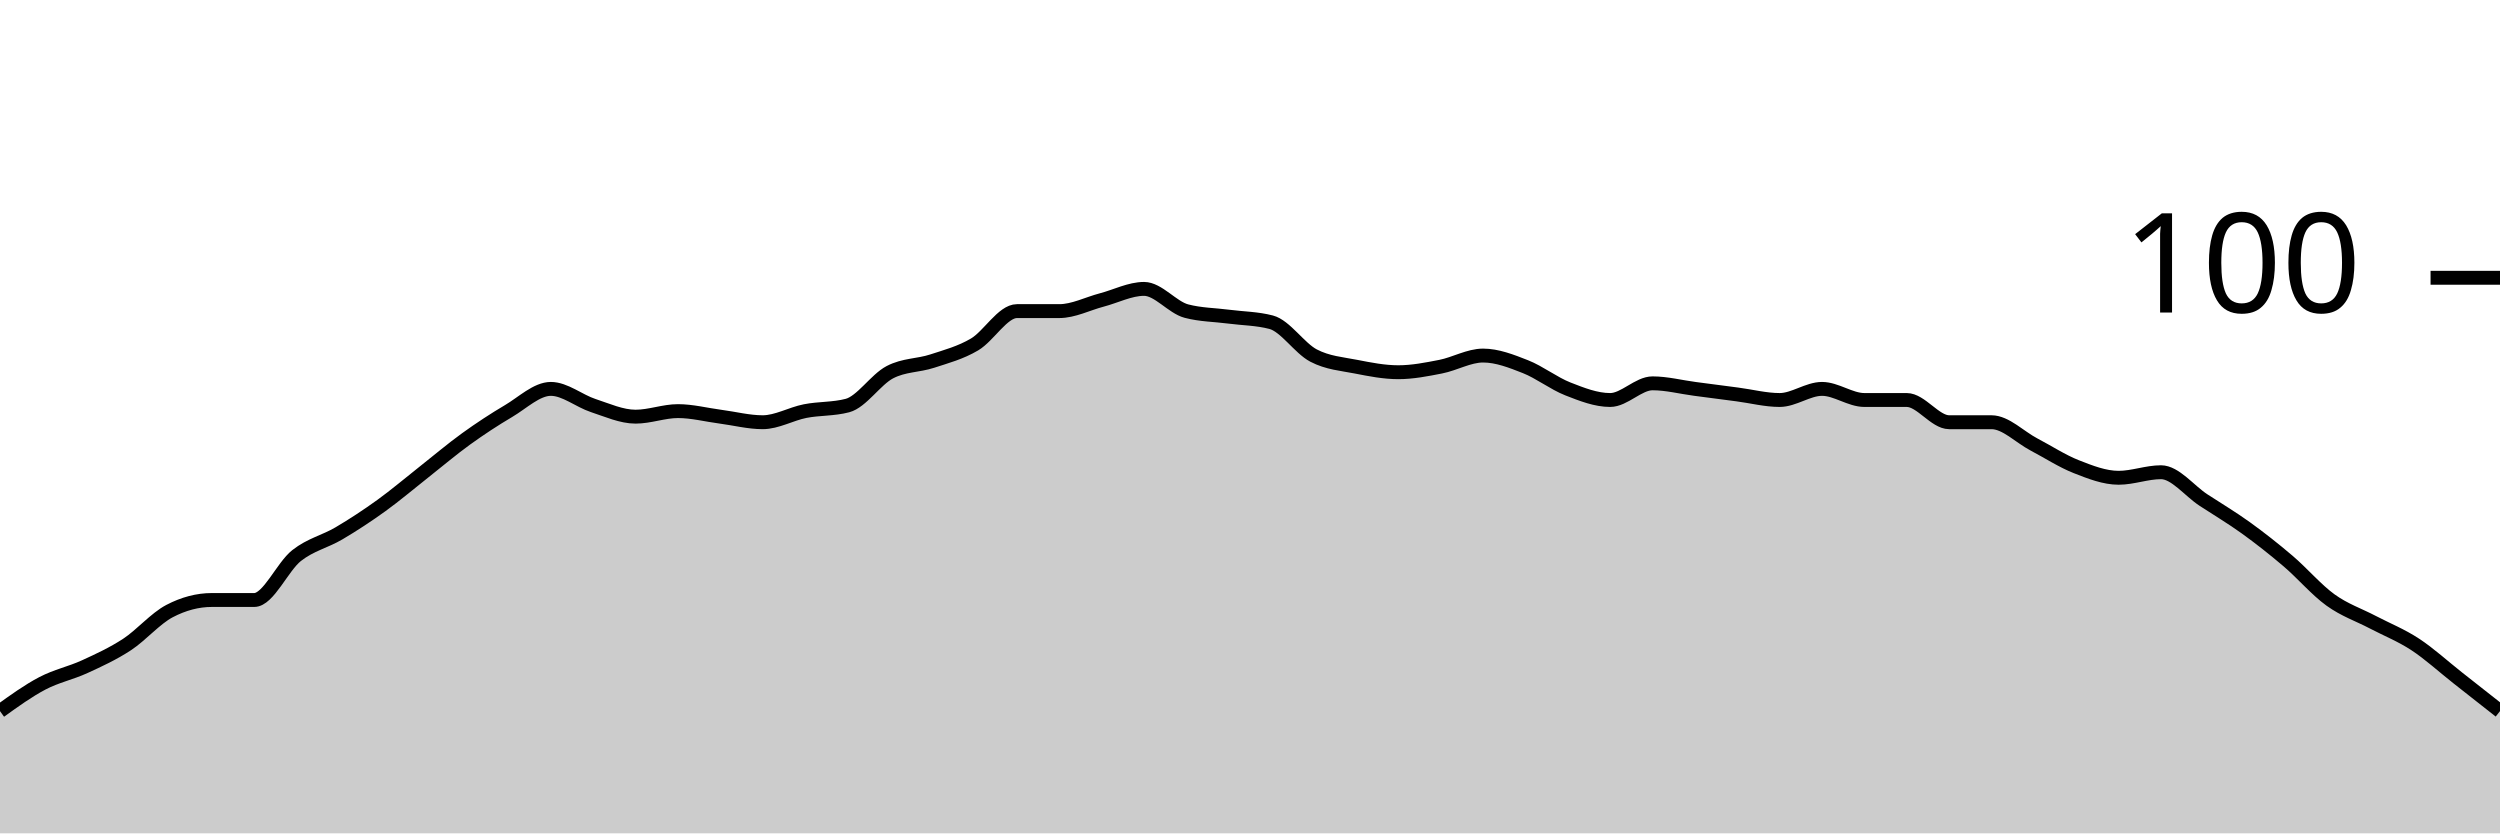
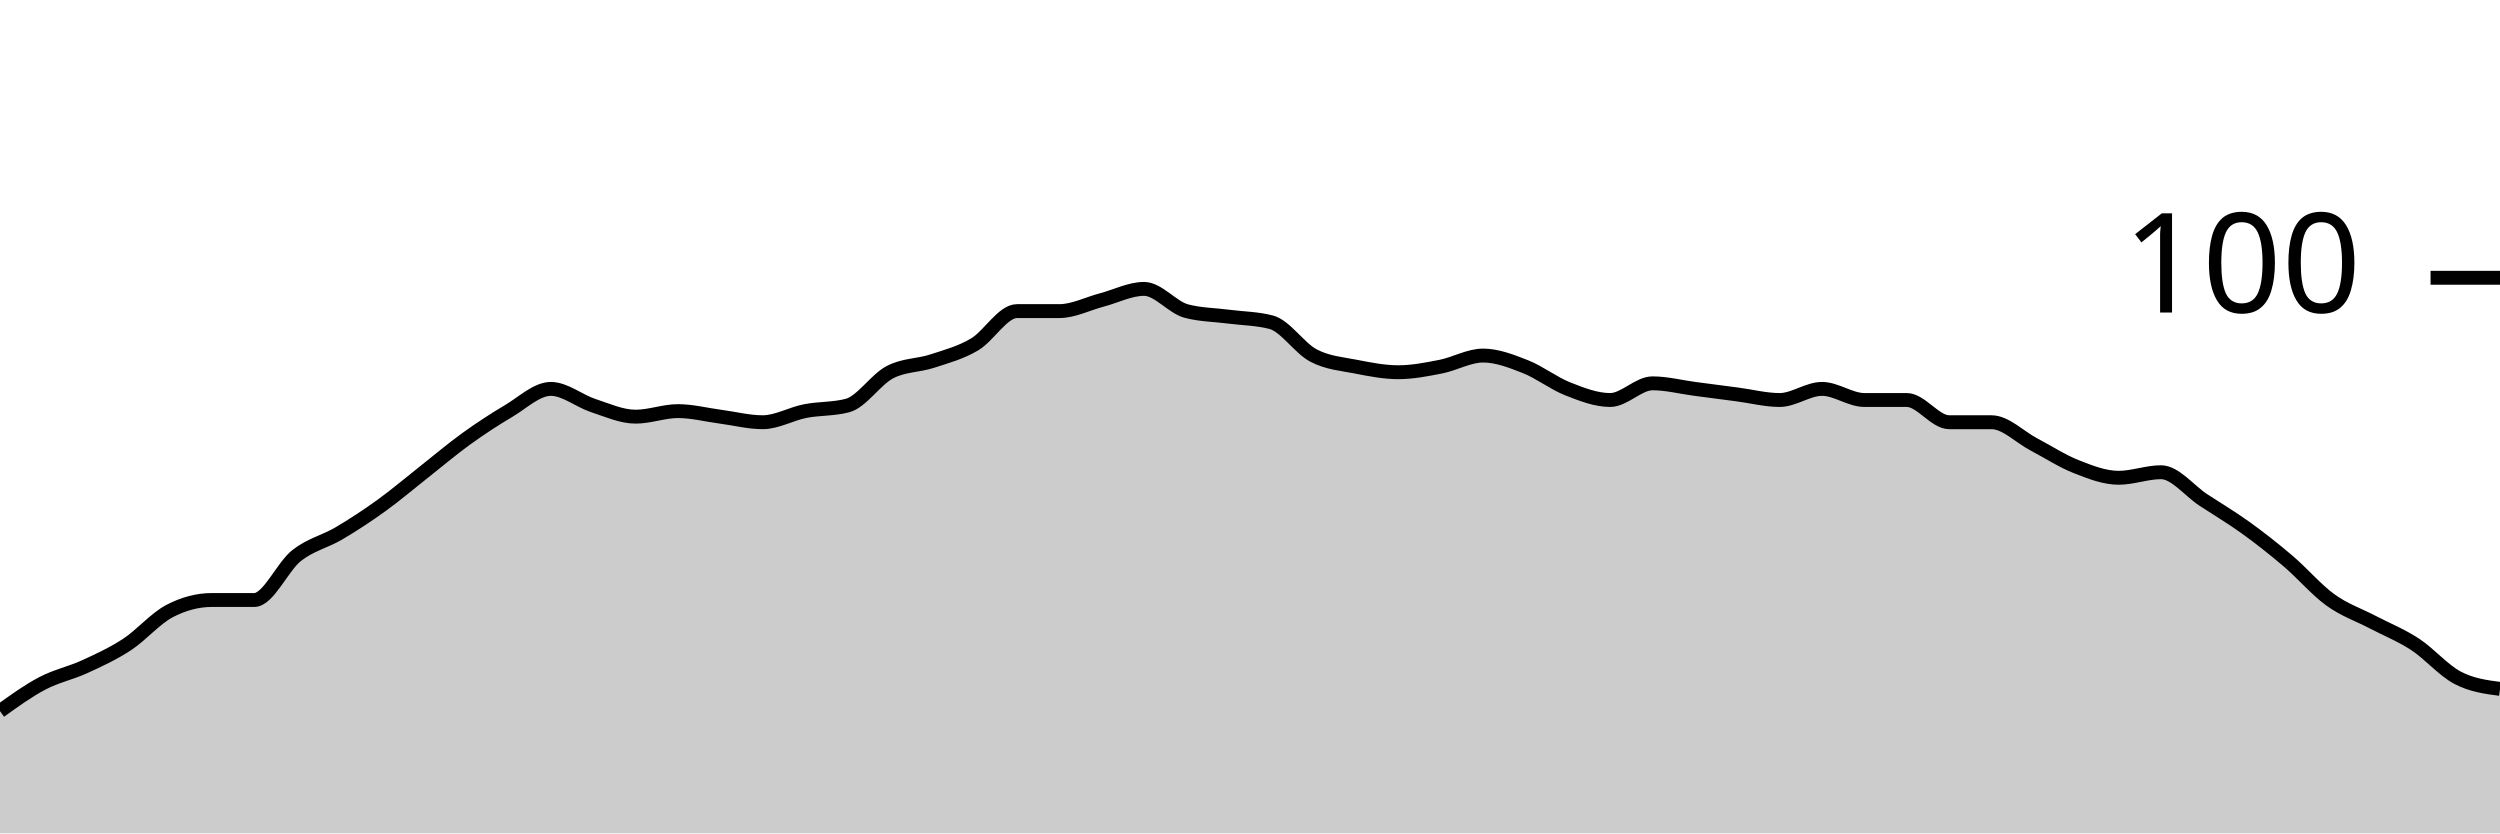
<svg xmlns="http://www.w3.org/2000/svg" viewBox="0 0 180 60">
  <g transform="translate(0,20)">
-     <path class="area" fill="rgba(0, 0, 0, 0.2)" d="M0,31.2C1.017,30.467,2.034,29.733,3.051,29.2C4.068,28.667,5.085,28.467,6.102,28C7.119,27.533,8.136,27.067,9.153,26.4C10.169,25.733,11.186,24.533,12.203,24C13.22,23.467,14.237,23.2,15.254,23.2C16.271,23.2,17.288,23.2,18.305,23.2C19.322,23.2,20.339,20.8,21.356,20C22.373,19.2,23.39,19,24.407,18.4C25.424,17.8,26.441,17.133,27.458,16.4C28.475,15.667,29.492,14.8,30.508,14C31.525,13.2,32.542,12.333,33.559,11.6C34.576,10.867,35.593,10.2,36.61,9.6C37.627,9,38.644,8,39.661,8C40.678,8,41.695,8.867,42.712,9.2C43.729,9.533,44.746,10,45.763,10C46.78,10,47.797,9.6,48.814,9.6C49.831,9.6,50.847,9.867,51.864,10C52.881,10.133,53.898,10.4,54.915,10.4C55.932,10.4,56.949,9.8,57.966,9.6C58.983,9.4,60,9.467,61.017,9.2C62.034,8.933,63.051,7.333,64.068,6.8C65.085,6.267,66.102,6.333,67.119,6C68.136,5.667,69.153,5.4,70.169,4.8C71.186,4.2,72.203,2.4,73.22,2.4C74.237,2.4,75.254,2.4,76.271,2.4C77.288,2.4,78.305,1.867,79.322,1.6C80.339,1.333,81.356,0.8,82.373,0.8C83.39,0.8,84.407,2.133,85.424,2.4C86.441,2.667,87.458,2.667,88.475,2.8C89.492,2.933,90.508,2.933,91.525,3.2C92.542,3.467,93.559,5.067,94.576,5.6C95.593,6.133,96.61,6.2,97.627,6.4C98.644,6.6,99.661,6.8,100.678,6.8C101.695,6.8,102.712,6.6,103.729,6.4C104.746,6.2,105.763,5.6,106.78,5.6C107.797,5.6,108.814,6,109.831,6.4C110.847,6.8,111.864,7.6,112.881,8C113.898,8.4,114.915,8.8,115.932,8.8C116.949,8.8,117.966,7.6,118.983,7.6C120,7.6,121.017,7.867,122.034,8C123.051,8.133,124.068,8.267,125.085,8.4C126.102,8.533,127.119,8.8,128.136,8.8C129.153,8.8,130.169,8,131.186,8C132.203,8,133.22,8.8,134.237,8.8C135.254,8.8,136.271,8.8,137.288,8.8C138.305,8.8,139.322,10.4,140.339,10.4C141.356,10.4,142.373,10.4,143.39,10.4C144.407,10.4,145.424,11.467,146.441,12C147.458,12.533,148.475,13.2,149.492,13.6C150.508,14,151.525,14.4,152.542,14.4C153.559,14.4,154.576,14,155.593,14C156.61,14,157.627,15.333,158.644,16C159.661,16.667,160.678,17.267,161.695,18C162.712,18.733,163.729,19.533,164.746,20.4C165.763,21.267,166.78,22.467,167.797,23.2C168.814,23.933,169.831,24.267,170.847,24.8C171.864,25.333,172.881,25.733,173.898,26.4C174.915,27.067,175.932,28,176.949,28.8C177.966,29.6,178.983,30.4,180,31.2L180,40C178.983,40,177.966,40,176.949,40C175.932,40,174.915,40,173.898,40C172.881,40,171.864,40,170.847,40C169.831,40,168.814,40,167.797,40C166.78,40,165.763,40,164.746,40C163.729,40,162.712,40,161.695,40C160.678,40,159.661,40,158.644,40C157.627,40,156.61,40,155.593,40C154.576,40,153.559,40,152.542,40C151.525,40,150.508,40,149.492,40C148.475,40,147.458,40,146.441,40C145.424,40,144.407,40,143.39,40C142.373,40,141.356,40,140.339,40C139.322,40,138.305,40,137.288,40C136.271,40,135.254,40,134.237,40C133.22,40,132.203,40,131.186,40C130.169,40,129.153,40,128.136,40C127.119,40,126.102,40,125.085,40C124.068,40,123.051,40,122.034,40C121.017,40,120,40,118.983,40C117.966,40,116.949,40,115.932,40C114.915,40,113.898,40,112.881,40C111.864,40,110.847,40,109.831,40C108.814,40,107.797,40,106.78,40C105.763,40,104.746,40,103.729,40C102.712,40,101.695,40,100.678,40C99.661,40,98.644,40,97.627,40C96.61,40,95.593,40,94.576,40C93.559,40,92.542,40,91.525,40C90.508,40,89.492,40,88.475,40C87.458,40,86.441,40,85.424,40C84.407,40,83.39,40,82.373,40C81.356,40,80.339,40,79.322,40C78.305,40,77.288,40,76.271,40C75.254,40,74.237,40,73.22,40C72.203,40,71.186,40,70.169,40C69.153,40,68.136,40,67.119,40C66.102,40,65.085,40,64.068,40C63.051,40,62.034,40,61.017,40C60,40,58.983,40,57.966,40C56.949,40,55.932,40,54.915,40C53.898,40,52.881,40,51.864,40C50.847,40,49.831,40,48.814,40C47.797,40,46.78,40,45.763,40C44.746,40,43.729,40,42.712,40C41.695,40,40.678,40,39.661,40C38.644,40,37.627,40,36.61,40C35.593,40,34.576,40,33.559,40C32.542,40,31.525,40,30.508,40C29.492,40,28.475,40,27.458,40C26.441,40,25.424,40,24.407,40C23.39,40,22.373,40,21.356,40C20.339,40,19.322,40,18.305,40C17.288,40,16.271,40,15.254,40C14.237,40,13.22,40,12.203,40C11.186,40,10.169,40,9.153,40C8.136,40,7.119,40,6.102,40C5.085,40,4.068,40,3.051,40C2.034,40,1.017,40,0,40Z" />
-     <path class="line" stroke="black" fill="none" d="M0,31.2C1.017,30.467,2.034,29.733,3.051,29.2C4.068,28.667,5.085,28.467,6.102,28C7.119,27.533,8.136,27.067,9.153,26.4C10.169,25.733,11.186,24.533,12.203,24C13.22,23.467,14.237,23.2,15.254,23.2C16.271,23.2,17.288,23.2,18.305,23.2C19.322,23.2,20.339,20.8,21.356,20C22.373,19.2,23.39,19,24.407,18.4C25.424,17.8,26.441,17.133,27.458,16.4C28.475,15.667,29.492,14.8,30.508,14C31.525,13.2,32.542,12.333,33.559,11.6C34.576,10.867,35.593,10.2,36.61,9.6C37.627,9,38.644,8,39.661,8C40.678,8,41.695,8.867,42.712,9.2C43.729,9.533,44.746,10,45.763,10C46.78,10,47.797,9.6,48.814,9.6C49.831,9.6,50.847,9.867,51.864,10C52.881,10.133,53.898,10.4,54.915,10.4C55.932,10.4,56.949,9.8,57.966,9.6C58.983,9.4,60,9.467,61.017,9.2C62.034,8.933,63.051,7.333,64.068,6.8C65.085,6.267,66.102,6.333,67.119,6C68.136,5.667,69.153,5.4,70.169,4.8C71.186,4.2,72.203,2.4,73.22,2.4C74.237,2.4,75.254,2.4,76.271,2.4C77.288,2.4,78.305,1.867,79.322,1.6C80.339,1.333,81.356,0.8,82.373,0.8C83.39,0.8,84.407,2.133,85.424,2.4C86.441,2.667,87.458,2.667,88.475,2.8C89.492,2.933,90.508,2.933,91.525,3.2C92.542,3.467,93.559,5.067,94.576,5.6C95.593,6.133,96.61,6.2,97.627,6.4C98.644,6.6,99.661,6.8,100.678,6.8C101.695,6.8,102.712,6.6,103.729,6.4C104.746,6.2,105.763,5.6,106.78,5.6C107.797,5.6,108.814,6,109.831,6.4C110.847,6.8,111.864,7.6,112.881,8C113.898,8.4,114.915,8.8,115.932,8.8C116.949,8.8,117.966,7.6,118.983,7.6C120,7.6,121.017,7.867,122.034,8C123.051,8.133,124.068,8.267,125.085,8.4C126.102,8.533,127.119,8.8,128.136,8.8C129.153,8.8,130.169,8,131.186,8C132.203,8,133.22,8.8,134.237,8.8C135.254,8.8,136.271,8.8,137.288,8.8C138.305,8.8,139.322,10.4,140.339,10.4C141.356,10.4,142.373,10.4,143.39,10.4C144.407,10.4,145.424,11.467,146.441,12C147.458,12.533,148.475,13.2,149.492,13.6C150.508,14,151.525,14.4,152.542,14.4C153.559,14.4,154.576,14,155.593,14C156.61,14,157.627,15.333,158.644,16C159.661,16.667,160.678,17.267,161.695,18C162.712,18.733,163.729,19.533,164.746,20.4C165.763,21.267,166.78,22.467,167.797,23.2C168.814,23.933,169.831,24.267,170.847,24.8C171.864,25.333,172.881,25.733,173.898,26.4C174.915,27.067,175.932,28,176.949,28.8C177.966,29.6,178.983,30.4,180,31.2" />
+     <path class="area" fill="rgba(0, 0, 0, 0.2)" d="M0,31.2C1.017,30.467,2.034,29.733,3.051,29.2C4.068,28.667,5.085,28.467,6.102,28C7.119,27.533,8.136,27.067,9.153,26.4C10.169,25.733,11.186,24.533,12.203,24C13.22,23.467,14.237,23.2,15.254,23.2C16.271,23.2,17.288,23.2,18.305,23.2C19.322,23.2,20.339,20.8,21.356,20C22.373,19.2,23.39,19,24.407,18.4C25.424,17.8,26.441,17.133,27.458,16.4C28.475,15.667,29.492,14.8,30.508,14C31.525,13.2,32.542,12.333,33.559,11.6C34.576,10.867,35.593,10.2,36.61,9.6C37.627,9,38.644,8,39.661,8C40.678,8,41.695,8.867,42.712,9.2C43.729,9.533,44.746,10,45.763,10C46.78,10,47.797,9.6,48.814,9.6C49.831,9.6,50.847,9.867,51.864,10C52.881,10.133,53.898,10.4,54.915,10.4C55.932,10.4,56.949,9.8,57.966,9.6C58.983,9.4,60,9.467,61.017,9.2C62.034,8.933,63.051,7.333,64.068,6.8C65.085,6.267,66.102,6.333,67.119,6C68.136,5.667,69.153,5.4,70.169,4.8C71.186,4.2,72.203,2.4,73.22,2.4C74.237,2.4,75.254,2.4,76.271,2.4C77.288,2.4,78.305,1.867,79.322,1.6C80.339,1.333,81.356,0.8,82.373,0.8C83.39,0.8,84.407,2.133,85.424,2.4C86.441,2.667,87.458,2.667,88.475,2.8C89.492,2.933,90.508,2.933,91.525,3.2C92.542,3.467,93.559,5.067,94.576,5.6C95.593,6.133,96.61,6.2,97.627,6.4C98.644,6.6,99.661,6.8,100.678,6.8C101.695,6.8,102.712,6.6,103.729,6.4C104.746,6.2,105.763,5.6,106.78,5.6C107.797,5.6,108.814,6,109.831,6.4C110.847,6.8,111.864,7.6,112.881,8C113.898,8.4,114.915,8.8,115.932,8.8C116.949,8.8,117.966,7.6,118.983,7.6C120,7.6,121.017,7.867,122.034,8C123.051,8.133,124.068,8.267,125.085,8.4C126.102,8.533,127.119,8.8,128.136,8.8C129.153,8.8,130.169,8,131.186,8C132.203,8,133.22,8.8,134.237,8.8C135.254,8.8,136.271,8.8,137.288,8.8C138.305,8.8,139.322,10.4,140.339,10.4C141.356,10.4,142.373,10.4,143.39,10.4C144.407,10.4,145.424,11.467,146.441,12C147.458,12.533,148.475,13.2,149.492,13.6C150.508,14,151.525,14.4,152.542,14.4C153.559,14.4,154.576,14,155.593,14C156.61,14,157.627,15.333,158.644,16C159.661,16.667,160.678,17.267,161.695,18C162.712,18.733,163.729,19.533,164.746,20.4C165.763,21.267,166.78,22.467,167.797,23.2C168.814,23.933,169.831,24.267,170.847,24.8C171.864,25.333,172.881,25.733,173.898,26.4C174.915,27.067,175.932,28.267,176.949,28.8C177.966,29.333,178.983,29.467,180,29.6L180,40C178.983,40,177.966,40,176.949,40C175.932,40,174.915,40,173.898,40C172.881,40,171.864,40,170.847,40C169.831,40,168.814,40,167.797,40C166.78,40,165.763,40,164.746,40C163.729,40,162.712,40,161.695,40C160.678,40,159.661,40,158.644,40C157.627,40,156.61,40,155.593,40C154.576,40,153.559,40,152.542,40C151.525,40,150.508,40,149.492,40C148.475,40,147.458,40,146.441,40C145.424,40,144.407,40,143.39,40C142.373,40,141.356,40,140.339,40C139.322,40,138.305,40,137.288,40C136.271,40,135.254,40,134.237,40C133.22,40,132.203,40,131.186,40C130.169,40,129.153,40,128.136,40C127.119,40,126.102,40,125.085,40C124.068,40,123.051,40,122.034,40C121.017,40,120,40,118.983,40C117.966,40,116.949,40,115.932,40C114.915,40,113.898,40,112.881,40C111.864,40,110.847,40,109.831,40C108.814,40,107.797,40,106.78,40C105.763,40,104.746,40,103.729,40C102.712,40,101.695,40,100.678,40C99.661,40,98.644,40,97.627,40C96.61,40,95.593,40,94.576,40C93.559,40,92.542,40,91.525,40C90.508,40,89.492,40,88.475,40C87.458,40,86.441,40,85.424,40C84.407,40,83.39,40,82.373,40C81.356,40,80.339,40,79.322,40C78.305,40,77.288,40,76.271,40C75.254,40,74.237,40,73.22,40C72.203,40,71.186,40,70.169,40C69.153,40,68.136,40,67.119,40C66.102,40,65.085,40,64.068,40C63.051,40,62.034,40,61.017,40C60,40,58.983,40,57.966,40C56.949,40,55.932,40,54.915,40C53.898,40,52.881,40,51.864,40C50.847,40,49.831,40,48.814,40C47.797,40,46.78,40,45.763,40C44.746,40,43.729,40,42.712,40C41.695,40,40.678,40,39.661,40C38.644,40,37.627,40,36.61,40C35.593,40,34.576,40,33.559,40C32.542,40,31.525,40,30.508,40C29.492,40,28.475,40,27.458,40C26.441,40,25.424,40,24.407,40C23.39,40,22.373,40,21.356,40C20.339,40,19.322,40,18.305,40C17.288,40,16.271,40,15.254,40C14.237,40,13.22,40,12.203,40C11.186,40,10.169,40,9.153,40C8.136,40,7.119,40,6.102,40C5.085,40,4.068,40,3.051,40C2.034,40,1.017,40,0,40Z" />
+     <path class="line" stroke="black" fill="none" d="M0,31.2C1.017,30.467,2.034,29.733,3.051,29.2C4.068,28.667,5.085,28.467,6.102,28C7.119,27.533,8.136,27.067,9.153,26.4C10.169,25.733,11.186,24.533,12.203,24C13.22,23.467,14.237,23.2,15.254,23.2C16.271,23.2,17.288,23.2,18.305,23.2C19.322,23.2,20.339,20.8,21.356,20C22.373,19.2,23.39,19,24.407,18.4C25.424,17.8,26.441,17.133,27.458,16.4C28.475,15.667,29.492,14.8,30.508,14C31.525,13.2,32.542,12.333,33.559,11.6C34.576,10.867,35.593,10.2,36.61,9.6C37.627,9,38.644,8,39.661,8C40.678,8,41.695,8.867,42.712,9.2C43.729,9.533,44.746,10,45.763,10C46.78,10,47.797,9.6,48.814,9.6C49.831,9.6,50.847,9.867,51.864,10C52.881,10.133,53.898,10.4,54.915,10.4C55.932,10.4,56.949,9.8,57.966,9.6C58.983,9.4,60,9.467,61.017,9.2C62.034,8.933,63.051,7.333,64.068,6.8C65.085,6.267,66.102,6.333,67.119,6C68.136,5.667,69.153,5.4,70.169,4.8C71.186,4.2,72.203,2.4,73.22,2.4C74.237,2.4,75.254,2.4,76.271,2.4C77.288,2.4,78.305,1.867,79.322,1.6C80.339,1.333,81.356,0.8,82.373,0.8C83.39,0.8,84.407,2.133,85.424,2.4C86.441,2.667,87.458,2.667,88.475,2.8C89.492,2.933,90.508,2.933,91.525,3.2C92.542,3.467,93.559,5.067,94.576,5.6C95.593,6.133,96.61,6.2,97.627,6.4C98.644,6.6,99.661,6.8,100.678,6.8C101.695,6.8,102.712,6.6,103.729,6.4C104.746,6.2,105.763,5.6,106.78,5.6C107.797,5.6,108.814,6,109.831,6.4C110.847,6.8,111.864,7.6,112.881,8C113.898,8.4,114.915,8.8,115.932,8.8C116.949,8.8,117.966,7.6,118.983,7.6C120,7.6,121.017,7.867,122.034,8C123.051,8.133,124.068,8.267,125.085,8.4C126.102,8.533,127.119,8.8,128.136,8.8C129.153,8.8,130.169,8,131.186,8C132.203,8,133.22,8.8,134.237,8.8C135.254,8.8,136.271,8.8,137.288,8.8C138.305,8.8,139.322,10.4,140.339,10.4C141.356,10.4,142.373,10.4,143.39,10.4C144.407,10.4,145.424,11.467,146.441,12C147.458,12.533,148.475,13.2,149.492,13.6C150.508,14,151.525,14.4,152.542,14.4C153.559,14.4,154.576,14,155.593,14C156.61,14,157.627,15.333,158.644,16C159.661,16.667,160.678,17.267,161.695,18C162.712,18.733,163.729,19.533,164.746,20.4C165.763,21.267,166.78,22.467,167.797,23.2C168.814,23.933,169.831,24.267,170.847,24.8C171.864,25.333,172.881,25.733,173.898,26.4C174.915,27.067,175.932,28.267,176.949,28.8C177.966,29.333,178.983,29.467,180,29.6" />
    <path class="axis-ceiling" stroke-width="1" stroke="black" fill="none" d="M175,0L180,0" />
    <text class="axis-ceiling-label" font-family="sans-serif" text-anchor="end" font-size="10px" x="170" y="2.5">100</text>
  </g>
</svg>
